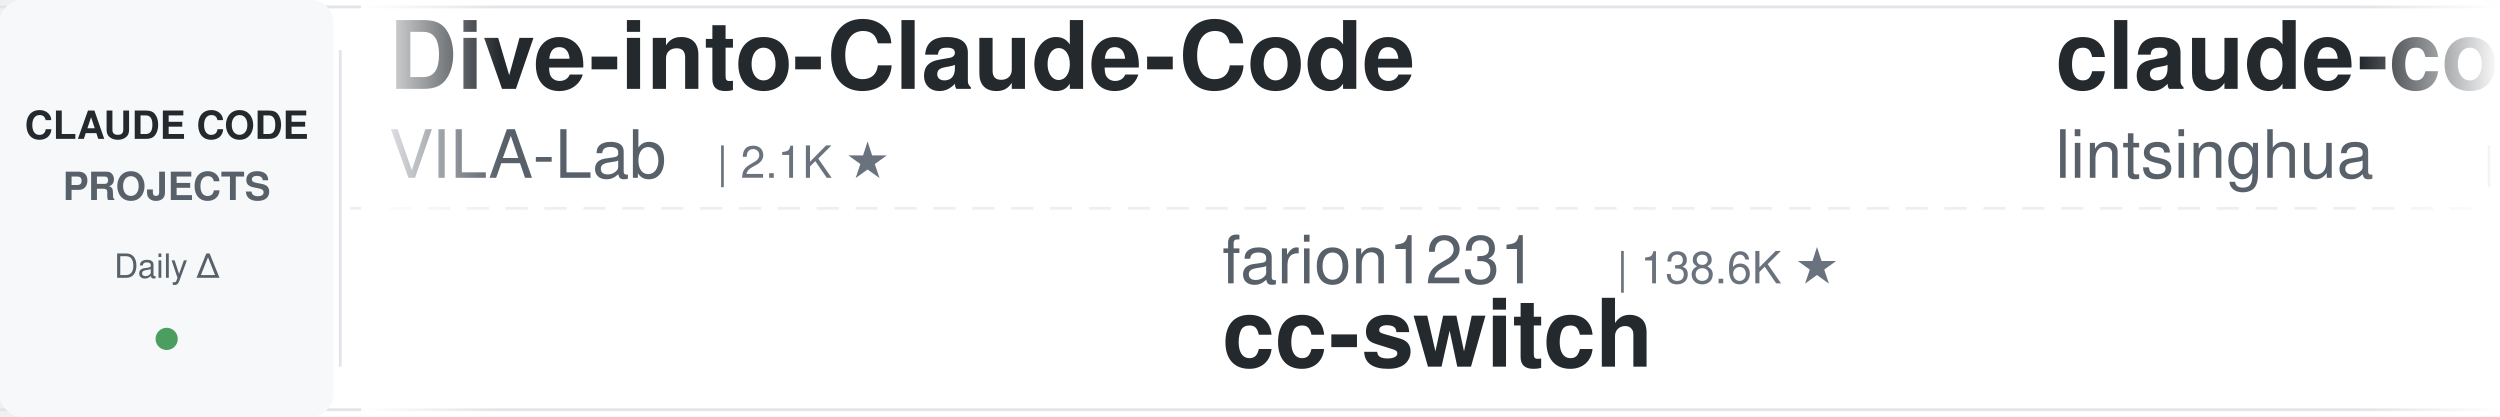
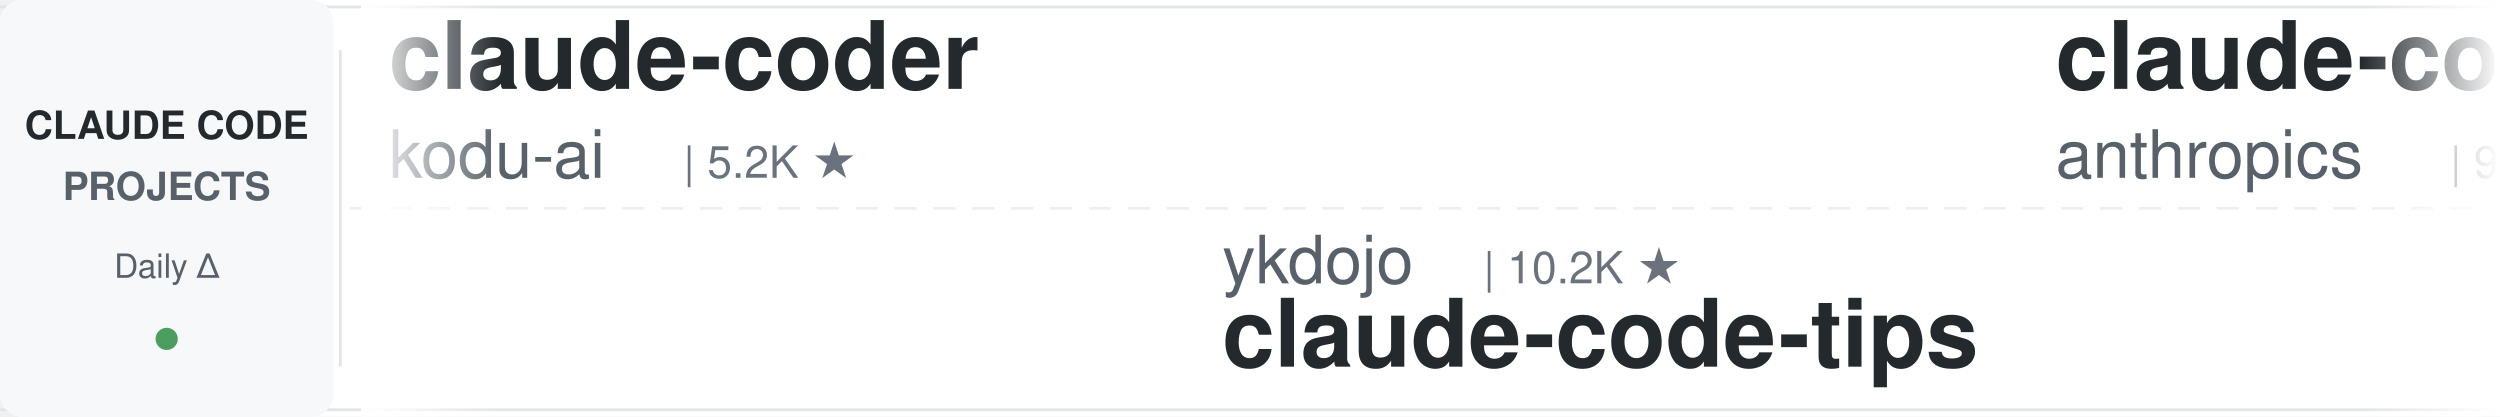
<svg xmlns="http://www.w3.org/2000/svg" width="900" height="150">
  <defs>
    <linearGradient id="leftFade" x1="0%" y1="0%" x2="100%" y2="0%">
      <stop offset="0%" style="stop-color:#ffffff;stop-opacity:1" />
      <stop offset="100%" style="stop-color:#ffffff;stop-opacity:0" />
    </linearGradient>
    <linearGradient id="rightFade" x1="0%" y1="0%" x2="100%" y2="0%">
      <stop offset="0%" style="stop-color:#ffffff;stop-opacity:0" />
      <stop offset="100%" style="stop-color:#ffffff;stop-opacity:1" />
    </linearGradient>
  </defs>
  <rect width="900" height="150" fill="#ffffff" rx="8" />
  <rect x="0" y="2" width="900" height="1" fill="#e1e4e8" />
  <rect x="0" y="147" width="900" height="1" fill="#e1e4e8" />
  <line x1="0" y1="75" x2="900" y2="75" stroke="#e1e4e8" stroke-width="1" stroke-dasharray="8 6" opacity="0.6" />
  <rect x="0" y="0" width="120" height="150" fill="#f6f8fa" rx="8" />
  <text x="60" y="50" font-family="-apple-system, BlinkMacSystemFont, 'Segoe UI', Helvetica, Arial, sans-serif" font-size="14" font-weight="600" fill="#24292e" text-anchor="middle">CLAUDE CODE</text>
  <text x="60" y="72" font-family="-apple-system, BlinkMacSystemFont, 'Segoe UI', Helvetica, Arial, sans-serif" font-size="14" font-weight="600" fill="#586069" text-anchor="middle">PROJECTS</text>
  <text x="60" y="100" font-family="-apple-system, BlinkMacSystemFont, 'Segoe UI', Helvetica, Arial, sans-serif" font-size="12" font-weight="500" fill="#586069" text-anchor="middle">Daily Δ</text>
  <circle cx="60" cy="122" r="4" fill="#22863a" opacity="0.8" />
  <rect x="122" y="18" width="1" height="114" fill="#e1e4e8" />
  <clipPath id="tickerClip">
    <rect x="130" y="0" width="770" height="150" />
  </clipPath>
  <g clip-path="url(#tickerClip)">
    <g id="tickerItems">
      <animateTransform attributeName="transform" attributeType="XML" type="translate" from="0 0" to="-3000 0" dur="54s" repeatCount="indefinite" />
      <g transform="translate(0, 0)">
-         <text x="140" y="32" font-family="-apple-system, BlinkMacSystemFont, 'Segoe UI', Helvetica, Arial, sans-serif" font-size="34" font-weight="600" fill="#24292e">Dive-into-Claude-Code</text>
-         <text x="140" y="64" font-family="-apple-system, BlinkMacSystemFont, 'Segoe UI', Helvetica, Arial, sans-serif" font-size="24" font-weight="400" fill="#586069">VILA-Lab</text>
-         <text x="258" y="64" font-family="-apple-system, BlinkMacSystemFont, 'Segoe UI', Helvetica, Arial, sans-serif" font-size="16" font-weight="500" fill="#6a737d">| 2.1K ★</text>
+         <text x="140" y="32" font-family="-apple-system, BlinkMacSystemFont, 'Segoe UI', Helvetica, Arial, sans-serif" font-size="34" font-weight="600" fill="#24292e">claude-coder</text>
+         <text x="140" y="64" font-family="-apple-system, BlinkMacSystemFont, 'Segoe UI', Helvetica, Arial, sans-serif" font-size="24" font-weight="400" fill="#586069">kodu-ai</text>
+         <text x="246" y="64" font-family="-apple-system, BlinkMacSystemFont, 'Segoe UI', Helvetica, Arial, sans-serif" font-size="16" font-weight="500" fill="#6a737d">| 5.2K ★</text>
      </g>
      <g transform="translate(300, 0)">
-         <text x="140" y="102" font-family="-apple-system, BlinkMacSystemFont, 'Segoe UI', Helvetica, Arial, sans-serif" font-size="24" font-weight="400" fill="#586069">farion1231</text>
-         <text x="282" y="102" font-family="-apple-system, BlinkMacSystemFont, 'Segoe UI', Helvetica, Arial, sans-serif" font-size="16" font-weight="500" fill="#6a737d">| 138.6K ★</text>
-         <text x="140" y="132" font-family="-apple-system, BlinkMacSystemFont, 'Segoe UI', Helvetica, Arial, sans-serif" font-size="34" font-weight="600" fill="#24292e">cc-switch</text>
+         <text x="140" y="102" font-family="-apple-system, BlinkMacSystemFont, 'Segoe UI', Helvetica, Arial, sans-serif" font-size="24" font-weight="400" fill="#586069">ykdojo</text>
+         <text x="234" y="102" font-family="-apple-system, BlinkMacSystemFont, 'Segoe UI', Helvetica, Arial, sans-serif" font-size="16" font-weight="500" fill="#6a737d">| 10.2K ★</text>
+         <text x="140" y="132" font-family="-apple-system, BlinkMacSystemFont, 'Segoe UI', Helvetica, Arial, sans-serif" font-size="34" font-weight="600" fill="#24292e">claude-code-tips</text>
      </g>
      <g transform="translate(600, 0)">
-         <text x="140" y="32" font-family="-apple-system, BlinkMacSystemFont, 'Segoe UI', Helvetica, Arial, sans-serif" font-size="34" font-weight="600" fill="#24292e">claude-code-book</text>
-         <text x="140" y="64" font-family="-apple-system, BlinkMacSystemFont, 'Segoe UI', Helvetica, Arial, sans-serif" font-size="24" font-weight="400" fill="#586069">lintsinghua</text>
-         <text x="294" y="64" font-family="-apple-system, BlinkMacSystemFont, 'Segoe UI', Helvetica, Arial, sans-serif" font-size="16" font-weight="500" fill="#6a737d">| 4.3K ★</text>
+         <text x="140" y="32" font-family="-apple-system, BlinkMacSystemFont, 'Segoe UI', Helvetica, Arial, sans-serif" font-size="34" font-weight="600" fill="#24292e">claude-code-action</text>
+         <text x="140" y="64" font-family="-apple-system, BlinkMacSystemFont, 'Segoe UI', Helvetica, Arial, sans-serif" font-size="24" font-weight="400" fill="#586069">anthropics</text>
+         <text x="282" y="64" font-family="-apple-system, BlinkMacSystemFont, 'Segoe UI', Helvetica, Arial, sans-serif" font-size="16" font-weight="500" fill="#6a737d">| 9.2K ★</text>
      </g>
      <g transform="translate(900, 0)">
-         <text x="140" y="102" font-family="-apple-system, BlinkMacSystemFont, 'Segoe UI', Helvetica, Arial, sans-serif" font-size="24" font-weight="400" fill="#586069">Piebald-AI</text>
-         <text x="282" y="102" font-family="-apple-system, BlinkMacSystemFont, 'Segoe UI', Helvetica, Arial, sans-serif" font-size="16" font-weight="500" fill="#6a737d">| 12.8K ★</text>
-         <text x="140" y="132" font-family="-apple-system, BlinkMacSystemFont, 'Segoe UI', Helvetica, Arial, sans-serif" font-size="34" font-weight="600" fill="#24292e">claude-code-system-promp...</text>
+         <text x="140" y="102" font-family="-apple-system, BlinkMacSystemFont, 'Segoe UI', Helvetica, Arial, sans-serif" font-size="24" font-weight="400" fill="#586069">SeemSeam</text>
+         <text x="258" y="102" font-family="-apple-system, BlinkMacSystemFont, 'Segoe UI', Helvetica, Arial, sans-serif" font-size="16" font-weight="500" fill="#6a737d">| 3.5K ★</text>
+         <text x="140" y="132" font-family="-apple-system, BlinkMacSystemFont, 'Segoe UI', Helvetica, Arial, sans-serif" font-size="34" font-weight="600" fill="#24292e">claude_codex_bridge</text>
      </g>
      <g transform="translate(1200, 0)">
-         <text x="140" y="32" font-family="-apple-system, BlinkMacSystemFont, 'Segoe UI', Helvetica, Arial, sans-serif" font-size="34" font-weight="600" fill="#24292e">Claude-Code-Source-Study</text>
-         <text x="140" y="64" font-family="-apple-system, BlinkMacSystemFont, 'Segoe UI', Helvetica, Arial, sans-serif" font-size="24" font-weight="400" fill="#586069">luyao618</text>
+         <text x="140" y="32" font-family="-apple-system, BlinkMacSystemFont, 'Segoe UI', Helvetica, Arial, sans-serif" font-size="34" font-weight="600" fill="#24292e">claude-code-settings</text>
+         <text x="140" y="64" font-family="-apple-system, BlinkMacSystemFont, 'Segoe UI', Helvetica, Arial, sans-serif" font-size="24" font-weight="400" fill="#586069">feiskyer</text>
        <text x="258" y="64" font-family="-apple-system, BlinkMacSystemFont, 'Segoe UI', Helvetica, Arial, sans-serif" font-size="16" font-weight="500" fill="#6a737d">| 1.7K ★</text>
      </g>
      <g transform="translate(1500, 0)">
-         <text x="140" y="102" font-family="-apple-system, BlinkMacSystemFont, 'Segoe UI', Helvetica, Arial, sans-serif" font-size="24" font-weight="400" fill="#586069">techjarves</text>
-         <text x="282" y="102" font-family="-apple-system, BlinkMacSystemFont, 'Segoe UI', Helvetica, Arial, sans-serif" font-size="16" font-weight="500" fill="#6a737d">| 1.5K ★</text>
-         <text x="140" y="132" font-family="-apple-system, BlinkMacSystemFont, 'Segoe UI', Helvetica, Arial, sans-serif" font-size="34" font-weight="600" fill="#24292e">ClaudeCode-Portable</text>
+         <text x="140" y="102" font-family="-apple-system, BlinkMacSystemFont, 'Segoe UI', Helvetica, Arial, sans-serif" font-size="24" font-weight="400" fill="#586069">overwirehq</text>
+         <text x="282" y="102" font-family="-apple-system, BlinkMacSystemFont, 'Segoe UI', Helvetica, Arial, sans-serif" font-size="16" font-weight="500" fill="#6a737d">| 2.8K ★</text>
+         <text x="140" y="132" font-family="-apple-system, BlinkMacSystemFont, 'Segoe UI', Helvetica, Arial, sans-serif" font-size="34" font-weight="600" fill="#24292e">claude-code-telegram</text>
      </g>
      <g transform="translate(1800, 0)">
-         <text x="140" y="32" font-family="-apple-system, BlinkMacSystemFont, 'Segoe UI', Helvetica, Arial, sans-serif" font-size="34" font-weight="600" fill="#24292e">claude-code-workflows</text>
-         <text x="140" y="64" font-family="-apple-system, BlinkMacSystemFont, 'Segoe UI', Helvetica, Arial, sans-serif" font-size="24" font-weight="400" fill="#586069">OneRedOak</text>
-         <text x="270" y="64" font-family="-apple-system, BlinkMacSystemFont, 'Segoe UI', Helvetica, Arial, sans-serif" font-size="16" font-weight="500" fill="#6a737d">| 3.9K ★</text>
+         <text x="140" y="32" font-family="-apple-system, BlinkMacSystemFont, 'Segoe UI', Helvetica, Arial, sans-serif" font-size="34" font-weight="600" fill="#24292e">claude-code-my-workflow</text>
+         <text x="140" y="64" font-family="-apple-system, BlinkMacSystemFont, 'Segoe UI', Helvetica, Arial, sans-serif" font-size="24" font-weight="400" fill="#586069">pedrohcgs</text>
+         <text x="270" y="64" font-family="-apple-system, BlinkMacSystemFont, 'Segoe UI', Helvetica, Arial, sans-serif" font-size="16" font-weight="500" fill="#6a737d">| 1.6K ★</text>
      </g>
      <g transform="translate(2100, 0)">
-         <text x="140" y="102" font-family="-apple-system, BlinkMacSystemFont, 'Segoe UI', Helvetica, Arial, sans-serif" font-size="24" font-weight="400" fill="#586069">ccplugins</text>
-         <text x="270" y="102" font-family="-apple-system, BlinkMacSystemFont, 'Segoe UI', Helvetica, Arial, sans-serif" font-size="16" font-weight="500" fill="#6a737d">| 956 ★</text>
-         <text x="140" y="132" font-family="-apple-system, BlinkMacSystemFont, 'Segoe UI', Helvetica, Arial, sans-serif" font-size="34" font-weight="600" fill="#24292e">awesome-claude-code-plug...</text>
+         <text x="140" y="102" font-family="-apple-system, BlinkMacSystemFont, 'Segoe UI', Helvetica, Arial, sans-serif" font-size="24" font-weight="400" fill="#586069">JrCx7scC</text>
+         <text x="258" y="102" font-family="-apple-system, BlinkMacSystemFont, 'Segoe UI', Helvetica, Arial, sans-serif" font-size="16" font-weight="500" fill="#6a737d">| 376 ★</text>
+         <text x="140" y="132" font-family="-apple-system, BlinkMacSystemFont, 'Segoe UI', Helvetica, Arial, sans-serif" font-size="34" font-weight="600" fill="#24292e">claude-code-source</text>
      </g>
      <g transform="translate(2400, 0)">
-         <text x="140" y="32" font-family="-apple-system, BlinkMacSystemFont, 'Segoe UI', Helvetica, Arial, sans-serif" font-size="34" font-weight="600" fill="#24292e">claude-code-infrastructu...</text>
-         <text x="140" y="64" font-family="-apple-system, BlinkMacSystemFont, 'Segoe UI', Helvetica, Arial, sans-serif" font-size="24" font-weight="400" fill="#586069">diet103</text>
-         <text x="246" y="64" font-family="-apple-system, BlinkMacSystemFont, 'Segoe UI', Helvetica, Arial, sans-serif" font-size="16" font-weight="500" fill="#6a737d">| 10.0K ★</text>
+         <text x="140" y="32" font-family="-apple-system, BlinkMacSystemFont, 'Segoe UI', Helvetica, Arial, sans-serif" font-size="34" font-weight="600" fill="#24292e">claude-code-from-scratch</text>
+         <text x="140" y="64" font-family="-apple-system, BlinkMacSystemFont, 'Segoe UI', Helvetica, Arial, sans-serif" font-size="24" font-weight="400" fill="#586069">Windy3f3f3f3f</text>
+         <text x="318" y="64" font-family="-apple-system, BlinkMacSystemFont, 'Segoe UI', Helvetica, Arial, sans-serif" font-size="16" font-weight="500" fill="#6a737d">| 2.7K ★</text>
      </g>
      <g transform="translate(2700, 0)">
-         <text x="140" y="102" font-family="-apple-system, BlinkMacSystemFont, 'Segoe UI', Helvetica, Arial, sans-serif" font-size="24" font-weight="400" fill="#586069">oboard</text>
-         <text x="234" y="102" font-family="-apple-system, BlinkMacSystemFont, 'Segoe UI', Helvetica, Arial, sans-serif" font-size="16" font-weight="500" fill="#6a737d">| 3.3K ★</text>
-         <text x="140" y="132" font-family="-apple-system, BlinkMacSystemFont, 'Segoe UI', Helvetica, Arial, sans-serif" font-size="34" font-weight="600" fill="#24292e">claude-code-rev</text>
+         <text x="140" y="102" font-family="-apple-system, BlinkMacSystemFont, 'Segoe UI', Helvetica, Arial, sans-serif" font-size="24" font-weight="400" fill="#586069">zebbern</text>
+         <text x="246" y="102" font-family="-apple-system, BlinkMacSystemFont, 'Segoe UI', Helvetica, Arial, sans-serif" font-size="16" font-weight="500" fill="#6a737d">| 4.6K ★</text>
+         <text x="140" y="132" font-family="-apple-system, BlinkMacSystemFont, 'Segoe UI', Helvetica, Arial, sans-serif" font-size="34" font-weight="600" fill="#24292e">claude-code-guide</text>
      </g>
      <g transform="translate(3000, 0)">
-         <text x="140" y="32" font-family="-apple-system, BlinkMacSystemFont, 'Segoe UI', Helvetica, Arial, sans-serif" font-size="34" font-weight="600" fill="#24292e">Dive-into-Claude-Code</text>
-         <text x="140" y="64" font-family="-apple-system, BlinkMacSystemFont, 'Segoe UI', Helvetica, Arial, sans-serif" font-size="24" font-weight="400" fill="#586069">VILA-Lab</text>
-         <text x="258" y="64" font-family="-apple-system, BlinkMacSystemFont, 'Segoe UI', Helvetica, Arial, sans-serif" font-size="16" font-weight="500" fill="#6a737d">| 2.1K ★</text>
+         <text x="140" y="32" font-family="-apple-system, BlinkMacSystemFont, 'Segoe UI', Helvetica, Arial, sans-serif" font-size="34" font-weight="600" fill="#24292e">claude-coder</text>
+         <text x="140" y="64" font-family="-apple-system, BlinkMacSystemFont, 'Segoe UI', Helvetica, Arial, sans-serif" font-size="24" font-weight="400" fill="#586069">kodu-ai</text>
+         <text x="246" y="64" font-family="-apple-system, BlinkMacSystemFont, 'Segoe UI', Helvetica, Arial, sans-serif" font-size="16" font-weight="500" fill="#6a737d">| 5.2K ★</text>
      </g>
      <g transform="translate(3300, 0)">
-         <text x="140" y="102" font-family="-apple-system, BlinkMacSystemFont, 'Segoe UI', Helvetica, Arial, sans-serif" font-size="24" font-weight="400" fill="#586069">farion1231</text>
-         <text x="282" y="102" font-family="-apple-system, BlinkMacSystemFont, 'Segoe UI', Helvetica, Arial, sans-serif" font-size="16" font-weight="500" fill="#6a737d">| 138.6K ★</text>
-         <text x="140" y="132" font-family="-apple-system, BlinkMacSystemFont, 'Segoe UI', Helvetica, Arial, sans-serif" font-size="34" font-weight="600" fill="#24292e">cc-switch</text>
+         <text x="140" y="102" font-family="-apple-system, BlinkMacSystemFont, 'Segoe UI', Helvetica, Arial, sans-serif" font-size="24" font-weight="400" fill="#586069">ykdojo</text>
+         <text x="234" y="102" font-family="-apple-system, BlinkMacSystemFont, 'Segoe UI', Helvetica, Arial, sans-serif" font-size="16" font-weight="500" fill="#6a737d">| 10.2K ★</text>
+         <text x="140" y="132" font-family="-apple-system, BlinkMacSystemFont, 'Segoe UI', Helvetica, Arial, sans-serif" font-size="34" font-weight="600" fill="#24292e">claude-code-tips</text>
      </g>
      <g transform="translate(3600, 0)">
-         <text x="140" y="32" font-family="-apple-system, BlinkMacSystemFont, 'Segoe UI', Helvetica, Arial, sans-serif" font-size="34" font-weight="600" fill="#24292e">claude-code-book</text>
-         <text x="140" y="64" font-family="-apple-system, BlinkMacSystemFont, 'Segoe UI', Helvetica, Arial, sans-serif" font-size="24" font-weight="400" fill="#586069">lintsinghua</text>
-         <text x="294" y="64" font-family="-apple-system, BlinkMacSystemFont, 'Segoe UI', Helvetica, Arial, sans-serif" font-size="16" font-weight="500" fill="#6a737d">| 4.3K ★</text>
+         <text x="140" y="32" font-family="-apple-system, BlinkMacSystemFont, 'Segoe UI', Helvetica, Arial, sans-serif" font-size="34" font-weight="600" fill="#24292e">claude-code-action</text>
+         <text x="140" y="64" font-family="-apple-system, BlinkMacSystemFont, 'Segoe UI', Helvetica, Arial, sans-serif" font-size="24" font-weight="400" fill="#586069">anthropics</text>
+         <text x="282" y="64" font-family="-apple-system, BlinkMacSystemFont, 'Segoe UI', Helvetica, Arial, sans-serif" font-size="16" font-weight="500" fill="#6a737d">| 9.2K ★</text>
      </g>
      <g transform="translate(3900, 0)">
-         <text x="140" y="102" font-family="-apple-system, BlinkMacSystemFont, 'Segoe UI', Helvetica, Arial, sans-serif" font-size="24" font-weight="400" fill="#586069">Piebald-AI</text>
-         <text x="282" y="102" font-family="-apple-system, BlinkMacSystemFont, 'Segoe UI', Helvetica, Arial, sans-serif" font-size="16" font-weight="500" fill="#6a737d">| 12.8K ★</text>
-         <text x="140" y="132" font-family="-apple-system, BlinkMacSystemFont, 'Segoe UI', Helvetica, Arial, sans-serif" font-size="34" font-weight="600" fill="#24292e">claude-code-system-promp...</text>
+         <text x="140" y="102" font-family="-apple-system, BlinkMacSystemFont, 'Segoe UI', Helvetica, Arial, sans-serif" font-size="24" font-weight="400" fill="#586069">SeemSeam</text>
+         <text x="258" y="102" font-family="-apple-system, BlinkMacSystemFont, 'Segoe UI', Helvetica, Arial, sans-serif" font-size="16" font-weight="500" fill="#6a737d">| 3.5K ★</text>
+         <text x="140" y="132" font-family="-apple-system, BlinkMacSystemFont, 'Segoe UI', Helvetica, Arial, sans-serif" font-size="34" font-weight="600" fill="#24292e">claude_codex_bridge</text>
      </g>
    </g>
  </g>
  <rect x="130" y="0" width="50" height="150" fill="url(#leftFade)" />
  <rect x="850" y="0" width="50" height="150" fill="url(#rightFade)" />
</svg>
